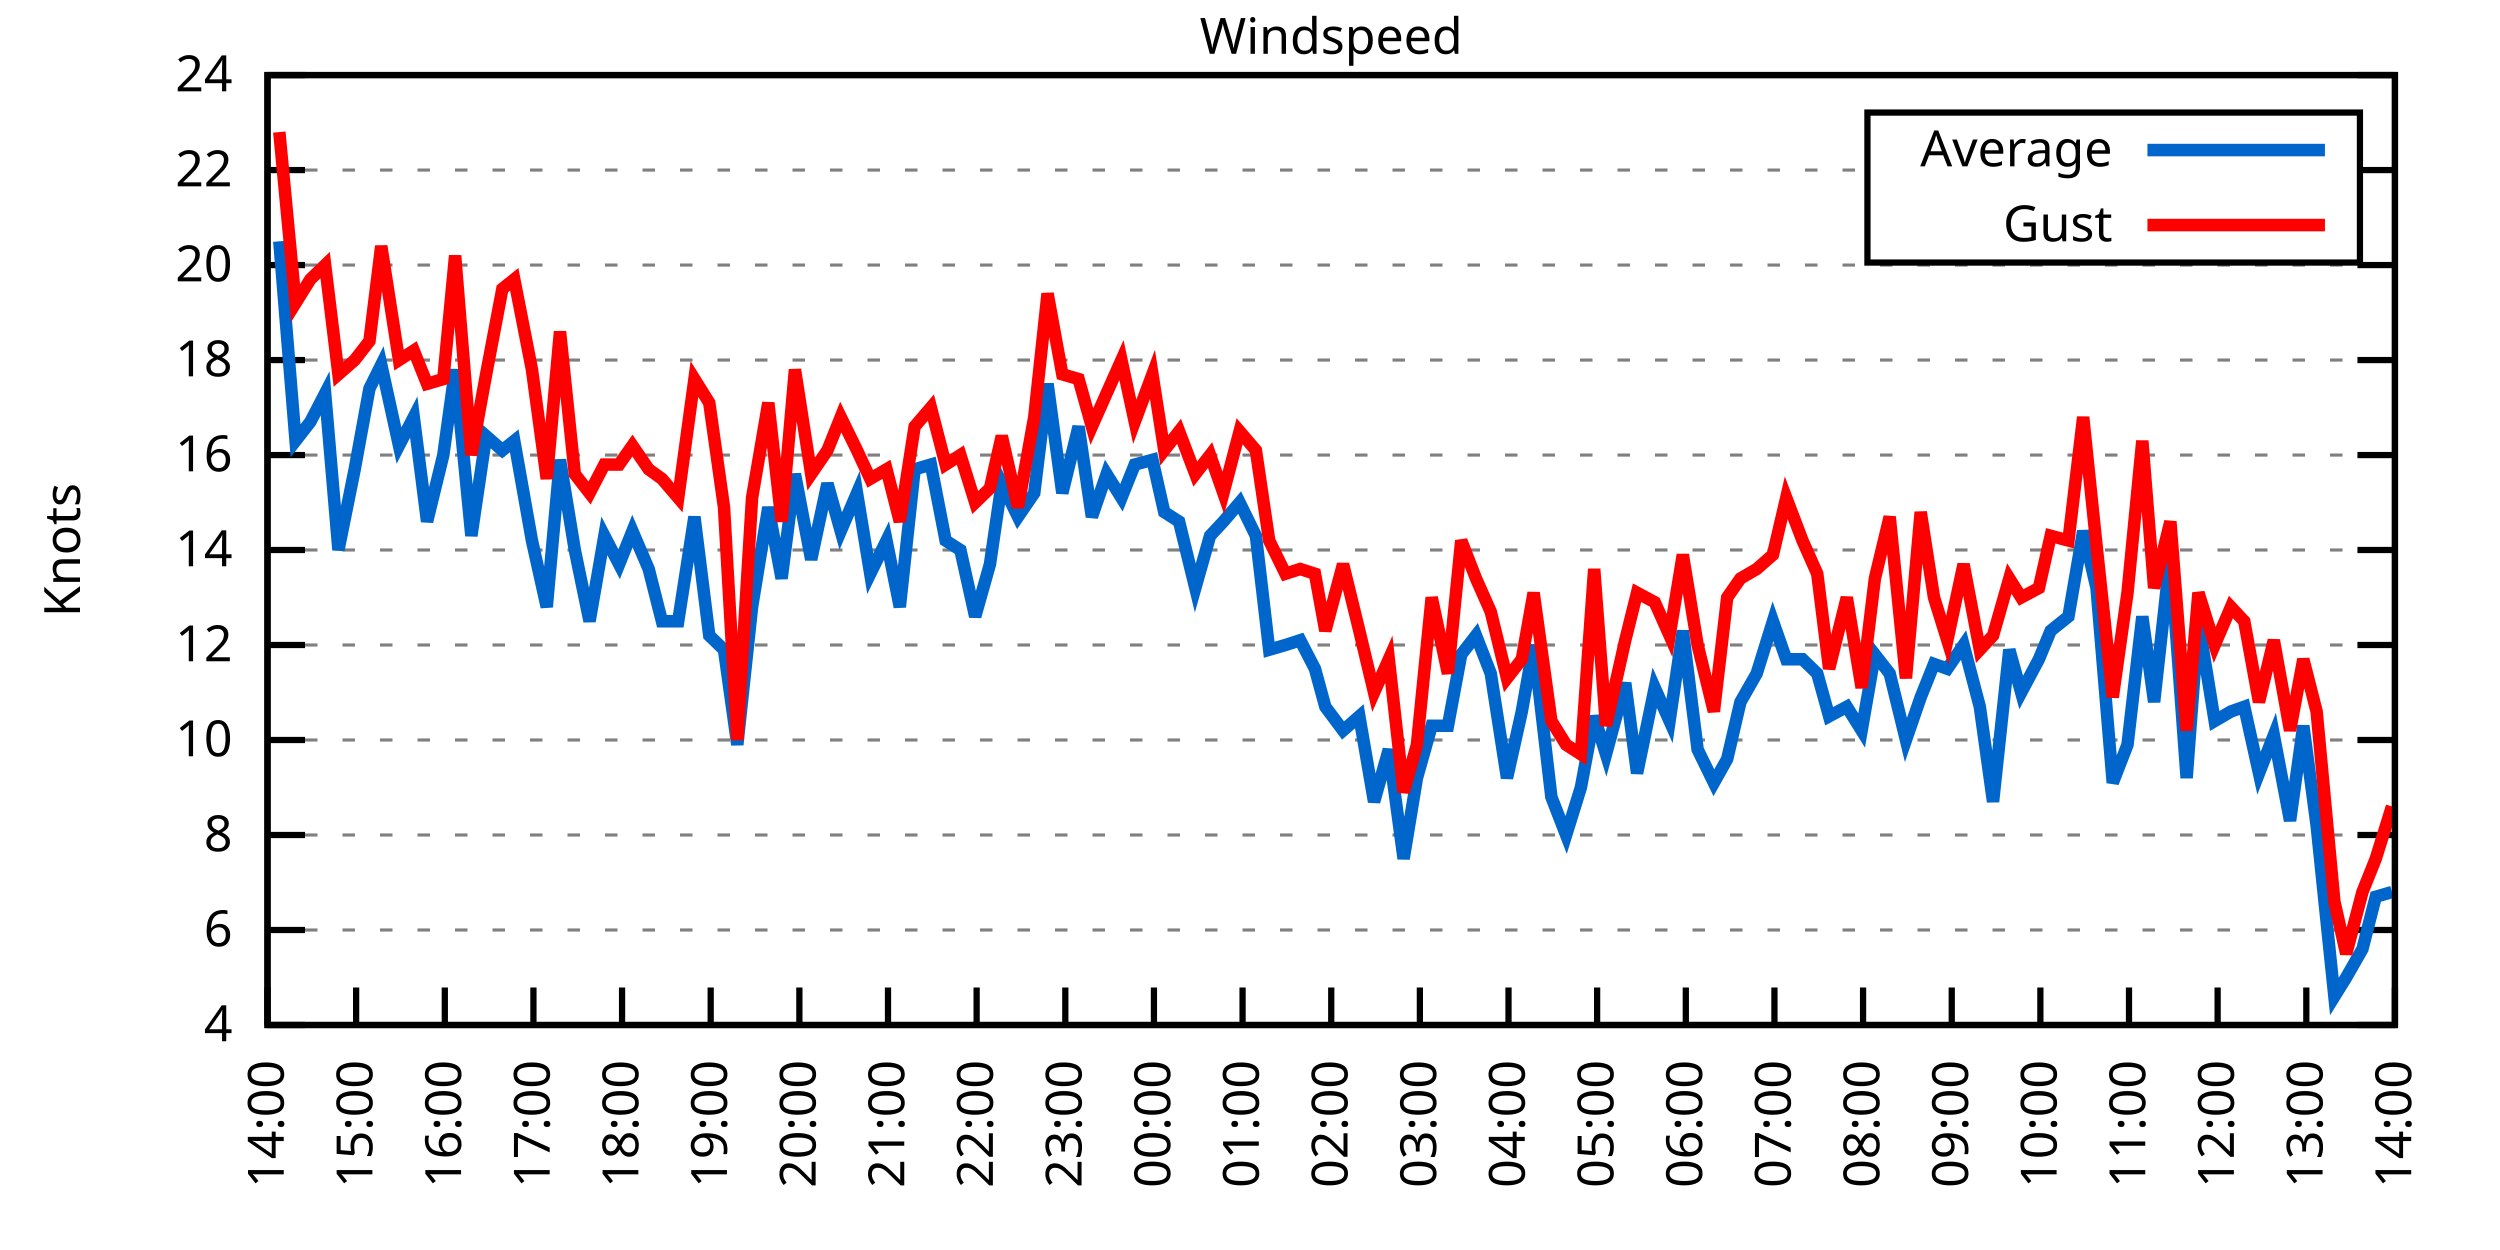
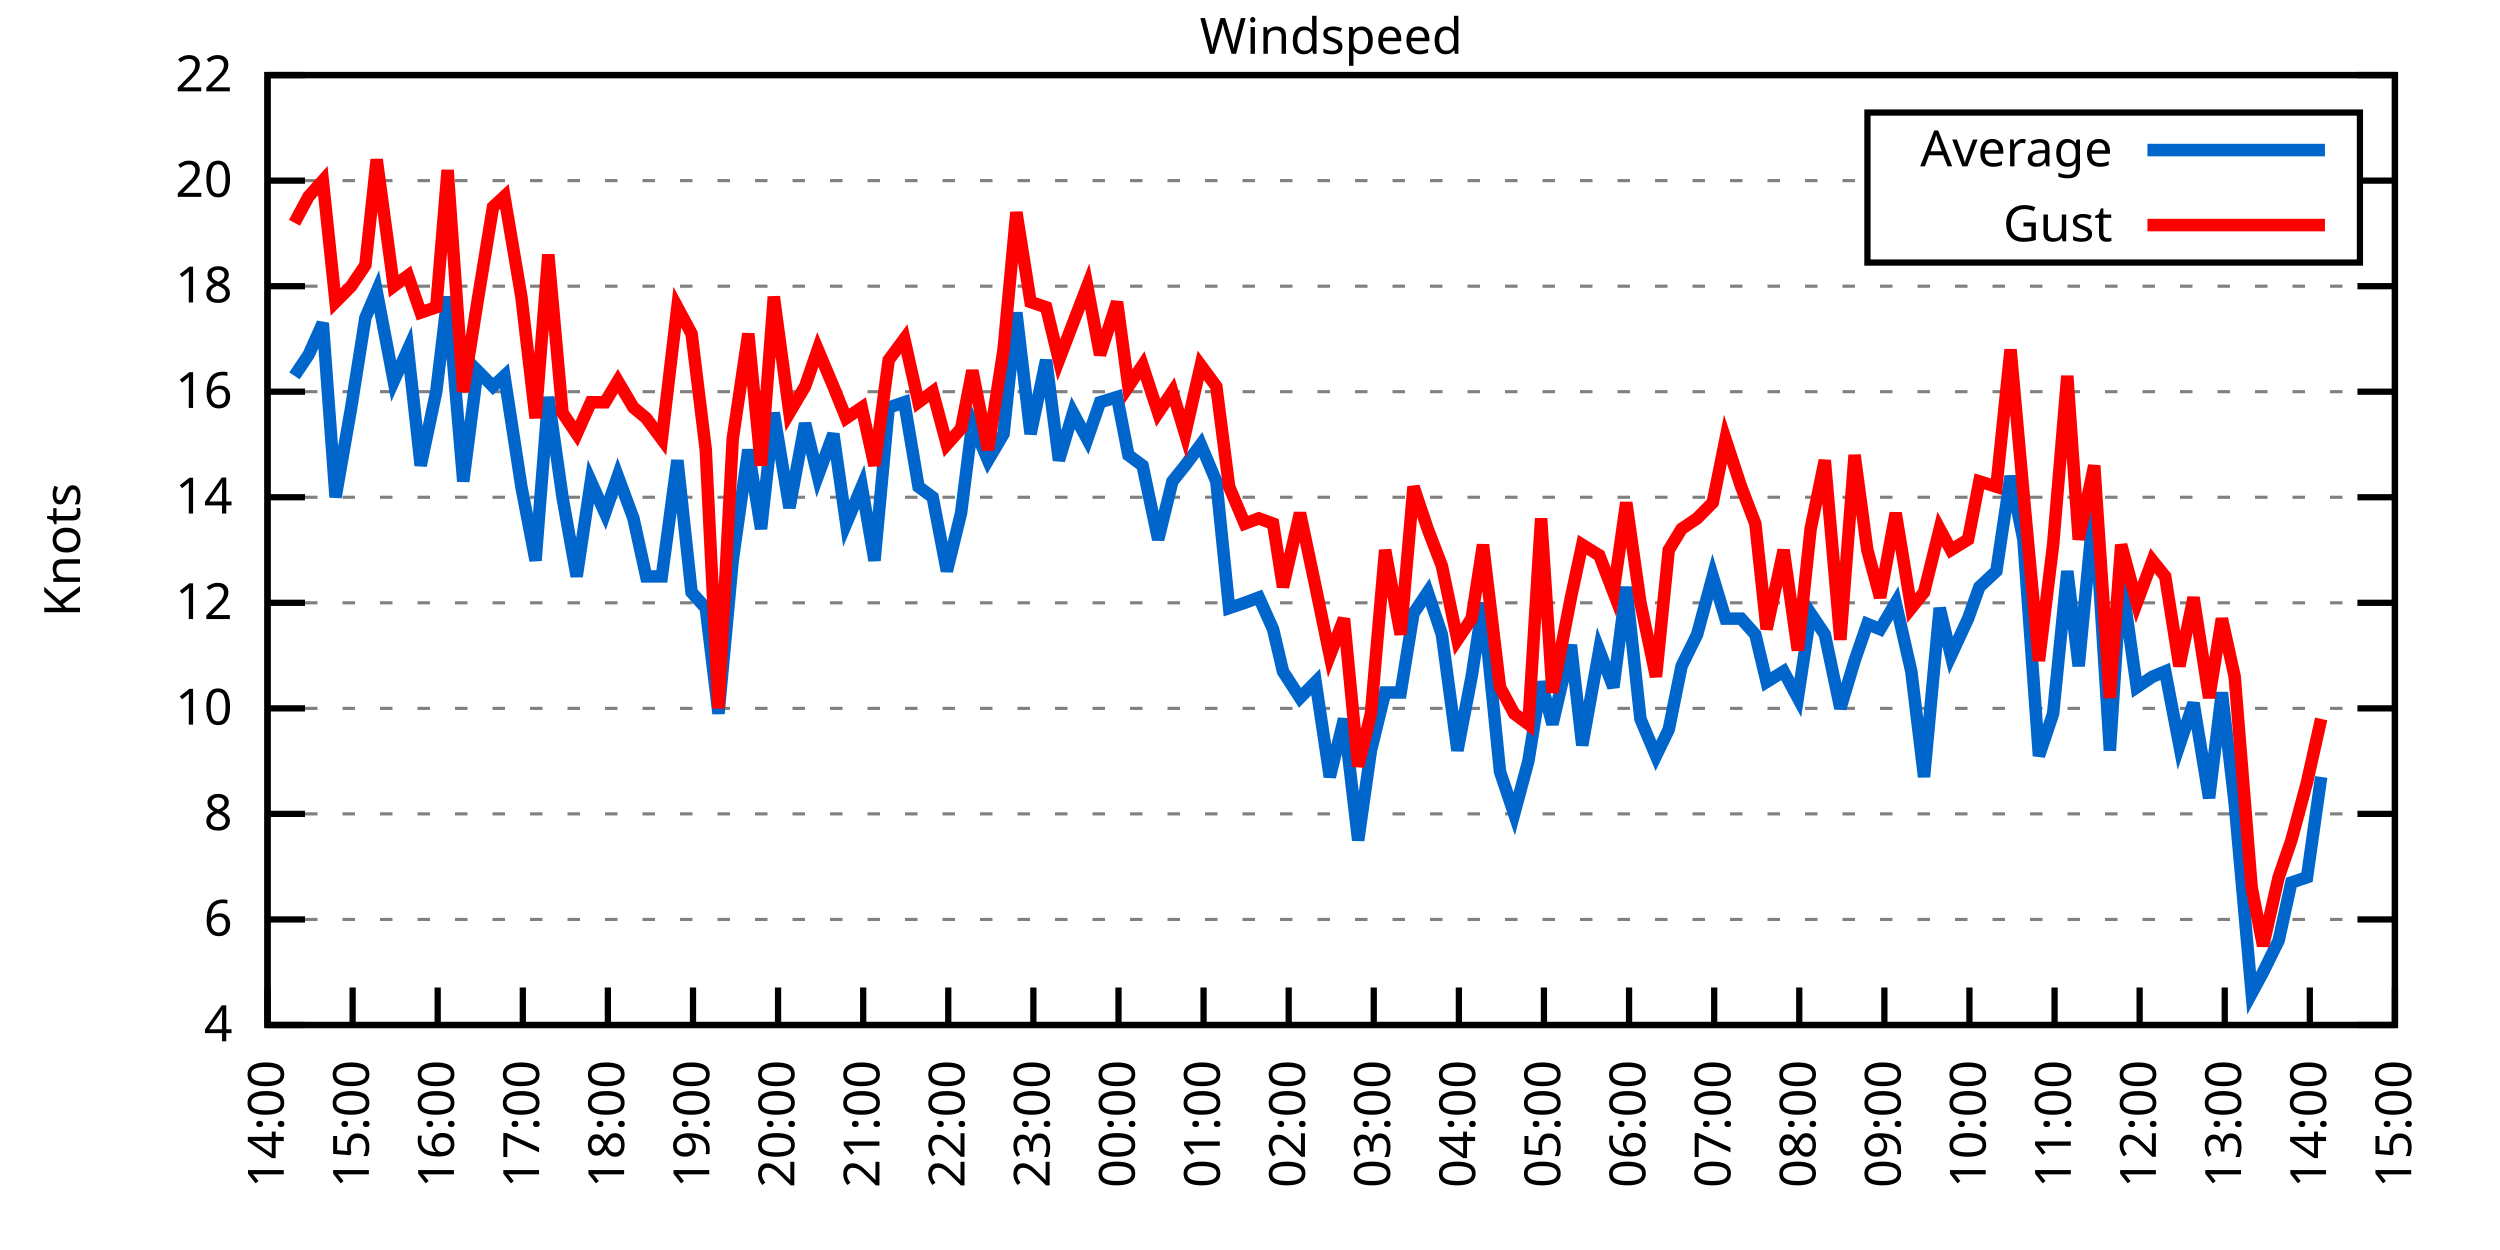
<svg xmlns="http://www.w3.org/2000/svg" xmlns:xlink="http://www.w3.org/1999/xlink" width="400" height="200" viewBox="0 0 400 200">
  <g id="gnuplot_canvas">
    <rect x="0" y="0" width="400" height="200" fill="none" />
    <defs>
      <circle id="gpDot" r="0.5" stroke-width="0.5" stroke="currentColor" />
      <path id="gpPt0" stroke-width="0.333" stroke="currentColor" d="M-1,0 h2 M0,-1 v2" />
      <path id="gpPt1" stroke-width="0.333" stroke="currentColor" d="M-1,-1 L1,1 M1,-1 L-1,1" />
      <path id="gpPt2" stroke-width="0.333" stroke="currentColor" d="M-1,0 L1,0 M0,-1 L0,1 M-1,-1 L1,1 M-1,1 L1,-1" />
      <rect id="gpPt3" stroke-width="0.333" stroke="currentColor" x="-1" y="-1" width="2" height="2" />
      <rect id="gpPt4" stroke-width="0.333" stroke="currentColor" fill="currentColor" x="-1" y="-1" width="2" height="2" />
      <circle id="gpPt5" stroke-width="0.333" stroke="currentColor" cx="0" cy="0" r="1" />
      <use xlink:href="#gpPt5" id="gpPt6" fill="currentColor" stroke="none" />
      <path id="gpPt7" stroke-width="0.333" stroke="currentColor" d="M0,-1.33 L-1.33,0.67 L1.33,0.67 z" />
      <use xlink:href="#gpPt7" id="gpPt8" fill="currentColor" stroke="none" />
      <use xlink:href="#gpPt7" id="gpPt9" stroke="currentColor" transform="rotate(180)" />
      <use xlink:href="#gpPt9" id="gpPt10" fill="currentColor" stroke="none" />
      <use xlink:href="#gpPt3" id="gpPt11" stroke="currentColor" transform="rotate(45)" />
      <use xlink:href="#gpPt11" id="gpPt12" fill="currentColor" stroke="none" />
      <path id="gpPt13" stroke-width="0.333" stroke="currentColor" d="M0,1.330 L1.265,0.411 L0.782,-1.067 L-0.782,-1.076 L-1.265,0.411 z" />
      <use xlink:href="#gpPt13" id="gpPt14" fill="currentColor" stroke="none" />
      <filter id="textbox" filterUnits="objectBoundingBox" x="0" y="0" height="1" width="1">
        <feFlood flood-color="white" flood-opacity="1" result="bgnd" />
        <feComposite in="SourceGraphic" in2="bgnd" operator="atop" />
      </filter>
      <filter id="greybox" filterUnits="objectBoundingBox" x="0" y="0" height="1" width="1">
        <feFlood flood-color="lightgrey" flood-opacity="1" result="grey" />
        <feComposite in="SourceGraphic" in2="grey" operator="atop" />
      </filter>
    </defs>
    <g fill="none" color="white" stroke="currentColor" stroke-width="1.00" stroke-linecap="butt" stroke-linejoin="miter">
</g>
    <g fill="none" color="black" stroke="currentColor" stroke-width="1.00" stroke-linecap="butt" stroke-linejoin="miter">
      <g stroke="none" shape-rendering="crispEdges">
        <polygon fill="rgb(255, 255, 255)" points="42.80,164.00 383.18,164.00 383.18,12.02 42.80,12.02 " />
      </g>
    </g>
    <g fill="none" color="black" stroke="currentColor" stroke-width="1.00" stroke-linecap="butt" stroke-linejoin="miter">
</g>
    <g fill="none" color="black" stroke="black" stroke-width="0.50" stroke-linecap="butt" stroke-linejoin="miter">
</g>
    <g fill="none" color="gray" stroke="currentColor" stroke-width="0.50" stroke-linecap="butt" stroke-linejoin="miter">
      <path stroke="gray" stroke-dasharray="2,4" class="gridline" d="M42.80,164.00 L383.19,164.00  " />
    </g>
    <g fill="none" color="gray" stroke="gray" stroke-width="1.00" stroke-linecap="butt" stroke-linejoin="miter">
</g>
    <g fill="none" color="black" stroke="currentColor" stroke-width="1.00" stroke-linecap="butt" stroke-linejoin="miter">
      <path stroke="black" d="M42.80,164.00 L48.80,164.00 M383.19,164.00 L377.19,164.00  " />
      <g transform="translate(37.20,166.60)" stroke="none" fill="black" font-family="Sans" font-size="8.00" text-anchor="end">
        <text>
          <tspan font-family="Sans"> 4</tspan>
        </text>
      </g>
    </g>
    <g fill="none" color="black" stroke="currentColor" stroke-width="1.00" stroke-linecap="butt" stroke-linejoin="miter">
</g>
    <g fill="none" color="black" stroke="black" stroke-width="0.50" stroke-linecap="butt" stroke-linejoin="miter">
</g>
    <g fill="none" color="gray" stroke="currentColor" stroke-width="0.50" stroke-linecap="butt" stroke-linejoin="miter">
-       <path stroke="gray" stroke-dasharray="2,4" class="gridline" d="M42.80,148.80 L383.19,148.80  " />
-     </g>
-     <g fill="none" color="gray" stroke="gray" stroke-width="1.00" stroke-linecap="butt" stroke-linejoin="miter">
- </g>
-     <g fill="none" color="black" stroke="currentColor" stroke-width="1.00" stroke-linecap="butt" stroke-linejoin="miter">
-       <path stroke="black" d="M42.80,148.80 L48.80,148.80 M383.19,148.80 L377.19,148.80  " />
-       <g transform="translate(37.20,151.40)" stroke="none" fill="black" font-family="Sans" font-size="8.00" text-anchor="end">
+       <path stroke="gray" stroke-dasharray="2,4" class="gridline" d="M42.80,147.11 L383.19,147.11  " />
+     </g>
+     <g fill="none" color="gray" stroke="gray" stroke-width="1.00" stroke-linecap="butt" stroke-linejoin="miter">
+ </g>
+     <g fill="none" color="black" stroke="currentColor" stroke-width="1.00" stroke-linecap="butt" stroke-linejoin="miter">
+       <path stroke="black" d="M42.80,147.11 L48.80,147.11 M383.19,147.11 L377.19,147.11  " />
+       <g transform="translate(37.20,149.71)" stroke="none" fill="black" font-family="Sans" font-size="8.00" text-anchor="end">
        <text>
          <tspan font-family="Sans"> 6</tspan>
        </text>
      </g>
    </g>
    <g fill="none" color="black" stroke="currentColor" stroke-width="1.00" stroke-linecap="butt" stroke-linejoin="miter">
</g>
    <g fill="none" color="black" stroke="black" stroke-width="0.50" stroke-linecap="butt" stroke-linejoin="miter">
</g>
    <g fill="none" color="gray" stroke="currentColor" stroke-width="0.50" stroke-linecap="butt" stroke-linejoin="miter">
-       <path stroke="gray" stroke-dasharray="2,4" class="gridline" d="M42.80,133.60 L383.19,133.60  " />
-     </g>
-     <g fill="none" color="gray" stroke="gray" stroke-width="1.00" stroke-linecap="butt" stroke-linejoin="miter">
- </g>
-     <g fill="none" color="black" stroke="currentColor" stroke-width="1.00" stroke-linecap="butt" stroke-linejoin="miter">
-       <path stroke="black" d="M42.80,133.60 L48.80,133.60 M383.19,133.60 L377.19,133.60  " />
-       <g transform="translate(37.20,136.20)" stroke="none" fill="black" font-family="Sans" font-size="8.00" text-anchor="end">
+       <path stroke="gray" stroke-dasharray="2,4" class="gridline" d="M42.80,130.22 L383.19,130.22  " />
+     </g>
+     <g fill="none" color="gray" stroke="gray" stroke-width="1.00" stroke-linecap="butt" stroke-linejoin="miter">
+ </g>
+     <g fill="none" color="black" stroke="currentColor" stroke-width="1.00" stroke-linecap="butt" stroke-linejoin="miter">
+       <path stroke="black" d="M42.80,130.22 L48.80,130.22 M383.19,130.22 L377.19,130.22  " />
+       <g transform="translate(37.20,132.82)" stroke="none" fill="black" font-family="Sans" font-size="8.00" text-anchor="end">
        <text>
          <tspan font-family="Sans"> 8</tspan>
        </text>
      </g>
    </g>
    <g fill="none" color="black" stroke="currentColor" stroke-width="1.00" stroke-linecap="butt" stroke-linejoin="miter">
</g>
    <g fill="none" color="black" stroke="black" stroke-width="0.50" stroke-linecap="butt" stroke-linejoin="miter">
</g>
    <g fill="none" color="gray" stroke="currentColor" stroke-width="0.50" stroke-linecap="butt" stroke-linejoin="miter">
-       <path stroke="gray" stroke-dasharray="2,4" class="gridline" d="M42.80,118.40 L383.19,118.40  " />
-     </g>
-     <g fill="none" color="gray" stroke="gray" stroke-width="1.00" stroke-linecap="butt" stroke-linejoin="miter">
- </g>
-     <g fill="none" color="black" stroke="currentColor" stroke-width="1.00" stroke-linecap="butt" stroke-linejoin="miter">
-       <path stroke="black" d="M42.80,118.40 L48.80,118.40 M383.19,118.40 L377.19,118.40  " />
-       <g transform="translate(37.20,121.00)" stroke="none" fill="black" font-family="Sans" font-size="8.00" text-anchor="end">
+       <path stroke="gray" stroke-dasharray="2,4" class="gridline" d="M42.80,113.34 L383.19,113.34  " />
+     </g>
+     <g fill="none" color="gray" stroke="gray" stroke-width="1.00" stroke-linecap="butt" stroke-linejoin="miter">
+ </g>
+     <g fill="none" color="black" stroke="currentColor" stroke-width="1.00" stroke-linecap="butt" stroke-linejoin="miter">
+       <path stroke="black" d="M42.80,113.34 L48.80,113.34 M383.19,113.34 L377.19,113.34  " />
+       <g transform="translate(37.20,115.94)" stroke="none" fill="black" font-family="Sans" font-size="8.00" text-anchor="end">
        <text>
          <tspan font-family="Sans"> 10</tspan>
        </text>
      </g>
    </g>
    <g fill="none" color="black" stroke="currentColor" stroke-width="1.00" stroke-linecap="butt" stroke-linejoin="miter">
</g>
    <g fill="none" color="black" stroke="black" stroke-width="0.50" stroke-linecap="butt" stroke-linejoin="miter">
</g>
    <g fill="none" color="gray" stroke="currentColor" stroke-width="0.50" stroke-linecap="butt" stroke-linejoin="miter">
-       <path stroke="gray" stroke-dasharray="2,4" class="gridline" d="M42.80,103.20 L383.19,103.20  " />
-     </g>
-     <g fill="none" color="gray" stroke="gray" stroke-width="1.00" stroke-linecap="butt" stroke-linejoin="miter">
- </g>
-     <g fill="none" color="black" stroke="currentColor" stroke-width="1.00" stroke-linecap="butt" stroke-linejoin="miter">
-       <path stroke="black" d="M42.80,103.20 L48.80,103.20 M383.19,103.20 L377.19,103.20  " />
-       <g transform="translate(37.20,105.80)" stroke="none" fill="black" font-family="Sans" font-size="8.00" text-anchor="end">
+       <path stroke="gray" stroke-dasharray="2,4" class="gridline" d="M42.80,96.45 L383.19,96.45  " />
+     </g>
+     <g fill="none" color="gray" stroke="gray" stroke-width="1.00" stroke-linecap="butt" stroke-linejoin="miter">
+ </g>
+     <g fill="none" color="black" stroke="currentColor" stroke-width="1.00" stroke-linecap="butt" stroke-linejoin="miter">
+       <path stroke="black" d="M42.80,96.45 L48.80,96.45 M383.19,96.45 L377.19,96.45  " />
+       <g transform="translate(37.20,99.05)" stroke="none" fill="black" font-family="Sans" font-size="8.00" text-anchor="end">
        <text>
          <tspan font-family="Sans"> 12</tspan>
        </text>
      </g>
    </g>
    <g fill="none" color="black" stroke="currentColor" stroke-width="1.00" stroke-linecap="butt" stroke-linejoin="miter">
</g>
    <g fill="none" color="black" stroke="black" stroke-width="0.50" stroke-linecap="butt" stroke-linejoin="miter">
</g>
    <g fill="none" color="gray" stroke="currentColor" stroke-width="0.50" stroke-linecap="butt" stroke-linejoin="miter">
-       <path stroke="gray" stroke-dasharray="2,4" class="gridline" d="M42.80,88.00 L383.19,88.00  " />
-     </g>
-     <g fill="none" color="gray" stroke="gray" stroke-width="1.00" stroke-linecap="butt" stroke-linejoin="miter">
- </g>
-     <g fill="none" color="black" stroke="currentColor" stroke-width="1.00" stroke-linecap="butt" stroke-linejoin="miter">
-       <path stroke="black" d="M42.80,88.00 L48.80,88.00 M383.19,88.00 L377.19,88.00  " />
-       <g transform="translate(37.20,90.60)" stroke="none" fill="black" font-family="Sans" font-size="8.00" text-anchor="end">
+       <path stroke="gray" stroke-dasharray="2,4" class="gridline" d="M42.80,79.56 L383.19,79.56  " />
+     </g>
+     <g fill="none" color="gray" stroke="gray" stroke-width="1.00" stroke-linecap="butt" stroke-linejoin="miter">
+ </g>
+     <g fill="none" color="black" stroke="currentColor" stroke-width="1.00" stroke-linecap="butt" stroke-linejoin="miter">
+       <path stroke="black" d="M42.80,79.56 L48.80,79.56 M383.19,79.56 L377.19,79.56  " />
+       <g transform="translate(37.20,82.16)" stroke="none" fill="black" font-family="Sans" font-size="8.00" text-anchor="end">
        <text>
          <tspan font-family="Sans"> 14</tspan>
        </text>
      </g>
    </g>
    <g fill="none" color="black" stroke="currentColor" stroke-width="1.00" stroke-linecap="butt" stroke-linejoin="miter">
</g>
    <g fill="none" color="black" stroke="black" stroke-width="0.50" stroke-linecap="butt" stroke-linejoin="miter">
</g>
    <g fill="none" color="gray" stroke="currentColor" stroke-width="0.50" stroke-linecap="butt" stroke-linejoin="miter">
-       <path stroke="gray" stroke-dasharray="2,4" class="gridline" d="M42.80,72.81 L383.19,72.81  " />
-     </g>
-     <g fill="none" color="gray" stroke="gray" stroke-width="1.00" stroke-linecap="butt" stroke-linejoin="miter">
- </g>
-     <g fill="none" color="black" stroke="currentColor" stroke-width="1.00" stroke-linecap="butt" stroke-linejoin="miter">
-       <path stroke="black" d="M42.80,72.81 L48.80,72.81 M383.19,72.81 L377.19,72.81  " />
-       <g transform="translate(37.20,75.41)" stroke="none" fill="black" font-family="Sans" font-size="8.00" text-anchor="end">
+       <path stroke="gray" stroke-dasharray="2,4" class="gridline" d="M42.80,62.67 L383.19,62.67  " />
+     </g>
+     <g fill="none" color="gray" stroke="gray" stroke-width="1.00" stroke-linecap="butt" stroke-linejoin="miter">
+ </g>
+     <g fill="none" color="black" stroke="currentColor" stroke-width="1.00" stroke-linecap="butt" stroke-linejoin="miter">
+       <path stroke="black" d="M42.80,62.67 L48.80,62.67 M383.19,62.67 L377.19,62.67  " />
+       <g transform="translate(37.20,65.27)" stroke="none" fill="black" font-family="Sans" font-size="8.00" text-anchor="end">
        <text>
          <tspan font-family="Sans"> 16</tspan>
        </text>
      </g>
    </g>
    <g fill="none" color="black" stroke="currentColor" stroke-width="1.00" stroke-linecap="butt" stroke-linejoin="miter">
</g>
    <g fill="none" color="black" stroke="black" stroke-width="0.50" stroke-linecap="butt" stroke-linejoin="miter">
</g>
    <g fill="none" color="gray" stroke="currentColor" stroke-width="0.50" stroke-linecap="butt" stroke-linejoin="miter">
-       <path stroke="gray" stroke-dasharray="2,4" class="gridline" d="M42.80,57.61 L383.19,57.61  " />
-     </g>
-     <g fill="none" color="gray" stroke="gray" stroke-width="1.00" stroke-linecap="butt" stroke-linejoin="miter">
- </g>
-     <g fill="none" color="black" stroke="currentColor" stroke-width="1.00" stroke-linecap="butt" stroke-linejoin="miter">
-       <path stroke="black" d="M42.80,57.61 L48.80,57.61 M383.19,57.61 L377.19,57.61  " />
-       <g transform="translate(37.20,60.21)" stroke="none" fill="black" font-family="Sans" font-size="8.00" text-anchor="end">
+       <path stroke="gray" stroke-dasharray="2,4" class="gridline" d="M42.80,45.79 L383.19,45.79  " />
+     </g>
+     <g fill="none" color="gray" stroke="gray" stroke-width="1.00" stroke-linecap="butt" stroke-linejoin="miter">
+ </g>
+     <g fill="none" color="black" stroke="currentColor" stroke-width="1.00" stroke-linecap="butt" stroke-linejoin="miter">
+       <path stroke="black" d="M42.80,45.79 L48.80,45.79 M383.19,45.79 L377.19,45.79  " />
+       <g transform="translate(37.20,48.39)" stroke="none" fill="black" font-family="Sans" font-size="8.00" text-anchor="end">
        <text>
          <tspan font-family="Sans"> 18</tspan>
        </text>
      </g>
    </g>
    <g fill="none" color="black" stroke="currentColor" stroke-width="1.00" stroke-linecap="butt" stroke-linejoin="miter">
</g>
    <g fill="none" color="black" stroke="black" stroke-width="0.50" stroke-linecap="butt" stroke-linejoin="miter">
</g>
    <g fill="none" color="gray" stroke="currentColor" stroke-width="0.50" stroke-linecap="butt" stroke-linejoin="miter">
-       <path stroke="gray" stroke-dasharray="2,4" class="gridline" d="M42.80,42.41 L383.19,42.41  " />
-     </g>
-     <g fill="none" color="gray" stroke="gray" stroke-width="1.00" stroke-linecap="butt" stroke-linejoin="miter">
- </g>
-     <g fill="none" color="black" stroke="currentColor" stroke-width="1.00" stroke-linecap="butt" stroke-linejoin="miter">
-       <path stroke="black" d="M42.80,42.41 L48.80,42.41 M383.19,42.41 L377.19,42.41  " />
-       <g transform="translate(37.20,45.01)" stroke="none" fill="black" font-family="Sans" font-size="8.00" text-anchor="end">
+       <path stroke="gray" stroke-dasharray="2,4" class="gridline" d="M42.80,28.90 L298.79,28.90 M377.59,28.90 L383.19,28.90  " />
+     </g>
+     <g fill="none" color="gray" stroke="gray" stroke-width="1.00" stroke-linecap="butt" stroke-linejoin="miter">
+ </g>
+     <g fill="none" color="black" stroke="currentColor" stroke-width="1.00" stroke-linecap="butt" stroke-linejoin="miter">
+       <path stroke="black" d="M42.80,28.90 L48.80,28.90 M383.19,28.90 L377.19,28.90  " />
+       <g transform="translate(37.20,31.50)" stroke="none" fill="black" font-family="Sans" font-size="8.00" text-anchor="end">
        <text>
          <tspan font-family="Sans"> 20</tspan>
-         </text>
-       </g>
-     </g>
-     <g fill="none" color="black" stroke="currentColor" stroke-width="1.00" stroke-linecap="butt" stroke-linejoin="miter">
- </g>
-     <g fill="none" color="black" stroke="black" stroke-width="0.50" stroke-linecap="butt" stroke-linejoin="miter">
- </g>
-     <g fill="none" color="gray" stroke="currentColor" stroke-width="0.50" stroke-linecap="butt" stroke-linejoin="miter">
-       <path stroke="gray" stroke-dasharray="2,4" class="gridline" d="M42.80,27.21 L298.79,27.21 M377.59,27.21 L383.19,27.21  " />
-     </g>
-     <g fill="none" color="gray" stroke="gray" stroke-width="1.00" stroke-linecap="butt" stroke-linejoin="miter">
- </g>
-     <g fill="none" color="black" stroke="currentColor" stroke-width="1.00" stroke-linecap="butt" stroke-linejoin="miter">
-       <path stroke="black" d="M42.80,27.21 L48.80,27.21 M383.19,27.21 L377.19,27.21  " />
-       <g transform="translate(37.20,29.81)" stroke="none" fill="black" font-family="Sans" font-size="8.00" text-anchor="end">
-         <text>
-           <tspan font-family="Sans"> 22</tspan>
        </text>
      </g>
    </g>
    <g fill="none" color="black" stroke="currentColor" stroke-width="1.00" stroke-linecap="butt" stroke-linejoin="miter">
</g>
    <g fill="none" color="black" stroke="black" stroke-width="0.50" stroke-linecap="butt" stroke-linejoin="miter">
</g>
    <g fill="none" color="gray" stroke="currentColor" stroke-width="0.50" stroke-linecap="butt" stroke-linejoin="miter">
      <path stroke="gray" stroke-dasharray="2,4" class="gridline" d="M42.80,12.01 L383.19,12.01  " />
    </g>
    <g fill="none" color="gray" stroke="gray" stroke-width="1.00" stroke-linecap="butt" stroke-linejoin="miter">
</g>
    <g fill="none" color="black" stroke="currentColor" stroke-width="1.00" stroke-linecap="butt" stroke-linejoin="miter">
      <path stroke="black" d="M42.80,12.01 L48.80,12.01 M383.19,12.01 L377.19,12.01  " />
      <g transform="translate(37.20,14.61)" stroke="none" fill="black" font-family="Sans" font-size="8.00" text-anchor="end">
        <text>
-           <tspan font-family="Sans"> 24</tspan>
+           <tspan font-family="Sans"> 22</tspan>
        </text>
      </g>
    </g>
    <g fill="none" color="black" stroke="currentColor" stroke-width="1.00" stroke-linecap="butt" stroke-linejoin="miter">
      <path stroke="black" d="M42.80,164.00 L42.80,158.00  " />
      <g transform="translate(45.40,169.60) rotate(270.00)" stroke="none" fill="black" font-family="Sans" font-size="8.00" text-anchor="end">
        <text>
          <tspan font-family="Sans">14:00</tspan>
        </text>
      </g>
    </g>
    <g fill="none" color="black" stroke="currentColor" stroke-width="1.00" stroke-linecap="butt" stroke-linejoin="miter">
-       <path stroke="black" d="M56.98,164.00 L56.98,158.00  " />
-       <g transform="translate(59.58,169.60) rotate(270.00)" stroke="none" fill="black" font-family="Sans" font-size="8.00" text-anchor="end">
+       <path stroke="black" d="M56.42,164.00 L56.42,158.00  " />
+       <g transform="translate(59.02,169.60) rotate(270.00)" stroke="none" fill="black" font-family="Sans" font-size="8.00" text-anchor="end">
        <text>
          <tspan font-family="Sans">15:00</tspan>
        </text>
      </g>
    </g>
    <g fill="none" color="black" stroke="currentColor" stroke-width="1.00" stroke-linecap="butt" stroke-linejoin="miter">
-       <path stroke="black" d="M71.17,164.00 L71.17,158.00  " />
-       <g transform="translate(73.77,169.60) rotate(270.00)" stroke="none" fill="black" font-family="Sans" font-size="8.00" text-anchor="end">
+       <path stroke="black" d="M70.03,164.00 L70.03,158.00  " />
+       <g transform="translate(72.63,169.60) rotate(270.00)" stroke="none" fill="black" font-family="Sans" font-size="8.00" text-anchor="end">
        <text>
          <tspan font-family="Sans">16:00</tspan>
        </text>
      </g>
    </g>
    <g fill="none" color="black" stroke="currentColor" stroke-width="1.00" stroke-linecap="butt" stroke-linejoin="miter">
-       <path stroke="black" d="M85.35,164.00 L85.35,158.00  " />
-       <g transform="translate(87.95,169.60) rotate(270.00)" stroke="none" fill="black" font-family="Sans" font-size="8.00" text-anchor="end">
+       <path stroke="black" d="M83.65,164.00 L83.65,158.00  " />
+       <g transform="translate(86.25,169.60) rotate(270.00)" stroke="none" fill="black" font-family="Sans" font-size="8.00" text-anchor="end">
        <text>
          <tspan font-family="Sans">17:00</tspan>
        </text>
      </g>
    </g>
    <g fill="none" color="black" stroke="currentColor" stroke-width="1.00" stroke-linecap="butt" stroke-linejoin="miter">
-       <path stroke="black" d="M99.53,164.00 L99.53,158.00  " />
-       <g transform="translate(102.13,169.60) rotate(270.00)" stroke="none" fill="black" font-family="Sans" font-size="8.00" text-anchor="end">
+       <path stroke="black" d="M97.26,164.00 L97.26,158.00  " />
+       <g transform="translate(99.86,169.60) rotate(270.00)" stroke="none" fill="black" font-family="Sans" font-size="8.00" text-anchor="end">
        <text>
          <tspan font-family="Sans">18:00</tspan>
        </text>
      </g>
    </g>
    <g fill="none" color="black" stroke="currentColor" stroke-width="1.00" stroke-linecap="butt" stroke-linejoin="miter">
-       <path stroke="black" d="M113.71,164.00 L113.71,158.00  " />
-       <g transform="translate(116.31,169.60) rotate(270.00)" stroke="none" fill="black" font-family="Sans" font-size="8.00" text-anchor="end">
+       <path stroke="black" d="M110.88,164.00 L110.88,158.00  " />
+       <g transform="translate(113.48,169.60) rotate(270.00)" stroke="none" fill="black" font-family="Sans" font-size="8.00" text-anchor="end">
        <text>
          <tspan font-family="Sans">19:00</tspan>
        </text>
      </g>
    </g>
    <g fill="none" color="black" stroke="currentColor" stroke-width="1.00" stroke-linecap="butt" stroke-linejoin="miter">
-       <path stroke="black" d="M127.90,164.00 L127.90,158.00  " />
-       <g transform="translate(130.50,169.60) rotate(270.00)" stroke="none" fill="black" font-family="Sans" font-size="8.00" text-anchor="end">
+       <path stroke="black" d="M124.49,164.00 L124.49,158.00  " />
+       <g transform="translate(127.09,169.60) rotate(270.00)" stroke="none" fill="black" font-family="Sans" font-size="8.00" text-anchor="end">
        <text>
          <tspan font-family="Sans">20:00</tspan>
        </text>
      </g>
    </g>
    <g fill="none" color="black" stroke="currentColor" stroke-width="1.00" stroke-linecap="butt" stroke-linejoin="miter">
-       <path stroke="black" d="M142.08,164.00 L142.08,158.00  " />
-       <g transform="translate(144.68,169.60) rotate(270.00)" stroke="none" fill="black" font-family="Sans" font-size="8.00" text-anchor="end">
+       <path stroke="black" d="M138.11,164.00 L138.11,158.00  " />
+       <g transform="translate(140.71,169.60) rotate(270.00)" stroke="none" fill="black" font-family="Sans" font-size="8.00" text-anchor="end">
        <text>
          <tspan font-family="Sans">21:00</tspan>
        </text>
      </g>
    </g>
    <g fill="none" color="black" stroke="currentColor" stroke-width="1.00" stroke-linecap="butt" stroke-linejoin="miter">
-       <path stroke="black" d="M156.26,164.00 L156.26,158.00  " />
-       <g transform="translate(158.86,169.60) rotate(270.00)" stroke="none" fill="black" font-family="Sans" font-size="8.00" text-anchor="end">
+       <path stroke="black" d="M151.72,164.00 L151.72,158.00  " />
+       <g transform="translate(154.32,169.60) rotate(270.00)" stroke="none" fill="black" font-family="Sans" font-size="8.00" text-anchor="end">
        <text>
          <tspan font-family="Sans">22:00</tspan>
        </text>
      </g>
    </g>
    <g fill="none" color="black" stroke="currentColor" stroke-width="1.00" stroke-linecap="butt" stroke-linejoin="miter">
-       <path stroke="black" d="M170.45,164.00 L170.45,158.00  " />
-       <g transform="translate(173.05,169.60) rotate(270.00)" stroke="none" fill="black" font-family="Sans" font-size="8.00" text-anchor="end">
+       <path stroke="black" d="M165.34,164.00 L165.34,158.00  " />
+       <g transform="translate(167.94,169.60) rotate(270.00)" stroke="none" fill="black" font-family="Sans" font-size="8.00" text-anchor="end">
        <text>
          <tspan font-family="Sans">23:00</tspan>
        </text>
      </g>
    </g>
    <g fill="none" color="black" stroke="currentColor" stroke-width="1.00" stroke-linecap="butt" stroke-linejoin="miter">
-       <path stroke="black" d="M184.63,164.00 L184.63,158.00  " />
-       <g transform="translate(187.23,169.60) rotate(270.00)" stroke="none" fill="black" font-family="Sans" font-size="8.00" text-anchor="end">
+       <path stroke="black" d="M178.96,164.00 L178.96,158.00  " />
+       <g transform="translate(181.56,169.60) rotate(270.00)" stroke="none" fill="black" font-family="Sans" font-size="8.00" text-anchor="end">
        <text>
          <tspan font-family="Sans">00:00</tspan>
        </text>
      </g>
    </g>
    <g fill="none" color="black" stroke="currentColor" stroke-width="1.00" stroke-linecap="butt" stroke-linejoin="miter">
-       <path stroke="black" d="M198.81,164.00 L198.81,158.00  " />
-       <g transform="translate(201.41,169.60) rotate(270.00)" stroke="none" fill="black" font-family="Sans" font-size="8.00" text-anchor="end">
+       <path stroke="black" d="M192.57,164.00 L192.57,158.00  " />
+       <g transform="translate(195.17,169.60) rotate(270.00)" stroke="none" fill="black" font-family="Sans" font-size="8.00" text-anchor="end">
        <text>
          <tspan font-family="Sans">01:00</tspan>
        </text>
      </g>
    </g>
    <g fill="none" color="black" stroke="currentColor" stroke-width="1.00" stroke-linecap="butt" stroke-linejoin="miter">
-       <path stroke="black" d="M213.00,164.00 L213.00,158.00  " />
-       <g transform="translate(215.60,169.60) rotate(270.00)" stroke="none" fill="black" font-family="Sans" font-size="8.00" text-anchor="end">
+       <path stroke="black" d="M206.19,164.00 L206.19,158.00  " />
+       <g transform="translate(208.79,169.60) rotate(270.00)" stroke="none" fill="black" font-family="Sans" font-size="8.00" text-anchor="end">
        <text>
          <tspan font-family="Sans">02:00</tspan>
        </text>
      </g>
    </g>
    <g fill="none" color="black" stroke="currentColor" stroke-width="1.00" stroke-linecap="butt" stroke-linejoin="miter">
-       <path stroke="black" d="M227.18,164.00 L227.18,158.00  " />
-       <g transform="translate(229.78,169.60) rotate(270.00)" stroke="none" fill="black" font-family="Sans" font-size="8.00" text-anchor="end">
+       <path stroke="black" d="M219.80,164.00 L219.80,158.00  " />
+       <g transform="translate(222.40,169.60) rotate(270.00)" stroke="none" fill="black" font-family="Sans" font-size="8.00" text-anchor="end">
        <text>
          <tspan font-family="Sans">03:00</tspan>
        </text>
      </g>
    </g>
    <g fill="none" color="black" stroke="currentColor" stroke-width="1.00" stroke-linecap="butt" stroke-linejoin="miter">
-       <path stroke="black" d="M241.36,164.00 L241.36,158.00  " />
-       <g transform="translate(243.96,169.60) rotate(270.00)" stroke="none" fill="black" font-family="Sans" font-size="8.00" text-anchor="end">
+       <path stroke="black" d="M233.42,164.00 L233.42,158.00  " />
+       <g transform="translate(236.02,169.60) rotate(270.00)" stroke="none" fill="black" font-family="Sans" font-size="8.00" text-anchor="end">
        <text>
          <tspan font-family="Sans">04:00</tspan>
        </text>
      </g>
    </g>
    <g fill="none" color="black" stroke="currentColor" stroke-width="1.00" stroke-linecap="butt" stroke-linejoin="miter">
-       <path stroke="black" d="M255.54,164.00 L255.54,158.00  " />
-       <g transform="translate(258.14,169.60) rotate(270.00)" stroke="none" fill="black" font-family="Sans" font-size="8.00" text-anchor="end">
+       <path stroke="black" d="M247.03,164.00 L247.03,158.00  " />
+       <g transform="translate(249.63,169.60) rotate(270.00)" stroke="none" fill="black" font-family="Sans" font-size="8.00" text-anchor="end">
        <text>
          <tspan font-family="Sans">05:00</tspan>
        </text>
      </g>
    </g>
    <g fill="none" color="black" stroke="currentColor" stroke-width="1.00" stroke-linecap="butt" stroke-linejoin="miter">
-       <path stroke="black" d="M269.73,164.00 L269.73,158.00  " />
-       <g transform="translate(272.33,169.60) rotate(270.00)" stroke="none" fill="black" font-family="Sans" font-size="8.00" text-anchor="end">
+       <path stroke="black" d="M260.65,164.00 L260.65,158.00  " />
+       <g transform="translate(263.25,169.60) rotate(270.00)" stroke="none" fill="black" font-family="Sans" font-size="8.00" text-anchor="end">
        <text>
          <tspan font-family="Sans">06:00</tspan>
        </text>
      </g>
    </g>
    <g fill="none" color="black" stroke="currentColor" stroke-width="1.00" stroke-linecap="butt" stroke-linejoin="miter">
-       <path stroke="black" d="M283.91,164.00 L283.91,158.00  " />
-       <g transform="translate(286.51,169.60) rotate(270.00)" stroke="none" fill="black" font-family="Sans" font-size="8.00" text-anchor="end">
+       <path stroke="black" d="M274.27,164.00 L274.27,158.00  " />
+       <g transform="translate(276.87,169.60) rotate(270.00)" stroke="none" fill="black" font-family="Sans" font-size="8.00" text-anchor="end">
        <text>
          <tspan font-family="Sans">07:00</tspan>
        </text>
      </g>
    </g>
    <g fill="none" color="black" stroke="currentColor" stroke-width="1.00" stroke-linecap="butt" stroke-linejoin="miter">
-       <path stroke="black" d="M298.09,164.00 L298.09,158.00  " />
-       <g transform="translate(300.69,169.60) rotate(270.00)" stroke="none" fill="black" font-family="Sans" font-size="8.00" text-anchor="end">
+       <path stroke="black" d="M287.88,164.00 L287.88,158.00  " />
+       <g transform="translate(290.48,169.60) rotate(270.00)" stroke="none" fill="black" font-family="Sans" font-size="8.00" text-anchor="end">
        <text>
          <tspan font-family="Sans">08:00</tspan>
        </text>
      </g>
    </g>
    <g fill="none" color="black" stroke="currentColor" stroke-width="1.00" stroke-linecap="butt" stroke-linejoin="miter">
-       <path stroke="black" d="M312.28,164.00 L312.28,158.00  " />
-       <g transform="translate(314.88,169.60) rotate(270.00)" stroke="none" fill="black" font-family="Sans" font-size="8.00" text-anchor="end">
+       <path stroke="black" d="M301.50,164.00 L301.50,158.00  " />
+       <g transform="translate(304.10,169.60) rotate(270.00)" stroke="none" fill="black" font-family="Sans" font-size="8.00" text-anchor="end">
        <text>
          <tspan font-family="Sans">09:00</tspan>
        </text>
      </g>
    </g>
    <g fill="none" color="black" stroke="currentColor" stroke-width="1.00" stroke-linecap="butt" stroke-linejoin="miter">
-       <path stroke="black" d="M326.46,164.00 L326.46,158.00  " />
-       <g transform="translate(329.06,169.60) rotate(270.00)" stroke="none" fill="black" font-family="Sans" font-size="8.00" text-anchor="end">
+       <path stroke="black" d="M315.11,164.00 L315.11,158.00  " />
+       <g transform="translate(317.71,169.60) rotate(270.00)" stroke="none" fill="black" font-family="Sans" font-size="8.00" text-anchor="end">
        <text>
          <tspan font-family="Sans">10:00</tspan>
        </text>
      </g>
    </g>
    <g fill="none" color="black" stroke="currentColor" stroke-width="1.00" stroke-linecap="butt" stroke-linejoin="miter">
-       <path stroke="black" d="M340.64,164.00 L340.64,158.00  " />
-       <g transform="translate(343.24,169.60) rotate(270.00)" stroke="none" fill="black" font-family="Sans" font-size="8.00" text-anchor="end">
+       <path stroke="black" d="M328.73,164.00 L328.73,158.00  " />
+       <g transform="translate(331.33,169.60) rotate(270.00)" stroke="none" fill="black" font-family="Sans" font-size="8.00" text-anchor="end">
        <text>
          <tspan font-family="Sans">11:00</tspan>
        </text>
      </g>
    </g>
    <g fill="none" color="black" stroke="currentColor" stroke-width="1.00" stroke-linecap="butt" stroke-linejoin="miter">
-       <path stroke="black" d="M354.82,164.00 L354.82,158.00  " />
-       <g transform="translate(357.42,169.60) rotate(270.00)" stroke="none" fill="black" font-family="Sans" font-size="8.00" text-anchor="end">
+       <path stroke="black" d="M342.34,164.00 L342.34,158.00  " />
+       <g transform="translate(344.94,169.60) rotate(270.00)" stroke="none" fill="black" font-family="Sans" font-size="8.00" text-anchor="end">
        <text>
          <tspan font-family="Sans">12:00</tspan>
        </text>
      </g>
    </g>
    <g fill="none" color="black" stroke="currentColor" stroke-width="1.00" stroke-linecap="butt" stroke-linejoin="miter">
-       <path stroke="black" d="M369.01,164.00 L369.01,158.00  " />
-       <g transform="translate(371.61,169.60) rotate(270.00)" stroke="none" fill="black" font-family="Sans" font-size="8.00" text-anchor="end">
+       <path stroke="black" d="M355.96,164.00 L355.96,158.00  " />
+       <g transform="translate(358.56,169.60) rotate(270.00)" stroke="none" fill="black" font-family="Sans" font-size="8.00" text-anchor="end">
        <text>
          <tspan font-family="Sans">13:00</tspan>
+         </text>
+       </g>
+     </g>
+     <g fill="none" color="black" stroke="currentColor" stroke-width="1.00" stroke-linecap="butt" stroke-linejoin="miter">
+       <path stroke="black" d="M369.57,164.00 L369.57,158.00  " />
+       <g transform="translate(372.17,169.60) rotate(270.00)" stroke="none" fill="black" font-family="Sans" font-size="8.00" text-anchor="end">
+         <text>
+           <tspan font-family="Sans">14:00</tspan>
        </text>
      </g>
    </g>
    <g fill="none" color="black" stroke="currentColor" stroke-width="1.00" stroke-linecap="butt" stroke-linejoin="miter">
      <path stroke="black" d="M383.19,164.00 L383.19,158.00  " />
      <g transform="translate(385.79,169.60) rotate(270.00)" stroke="none" fill="black" font-family="Sans" font-size="8.00" text-anchor="end">
        <text>
-           <tspan font-family="Sans">14:00</tspan>
+           <tspan font-family="Sans">15:00</tspan>
        </text>
      </g>
    </g>
    <g fill="none" color="black" stroke="currentColor" stroke-width="1.00" stroke-linecap="butt" stroke-linejoin="miter">
</g>
    <g fill="none" color="black" stroke="currentColor" stroke-width="1.00" stroke-linecap="butt" stroke-linejoin="miter">
      <path stroke="black" d="M42.80,12.01 L42.80,164.00 L383.19,164.00 L383.19,12.01 L42.80,12.01 Z  " />
    </g>
    <g fill="none" color="black" stroke="currentColor" stroke-width="1.00" stroke-linecap="butt" stroke-linejoin="miter">
</g>
    <g fill="none" color="black" stroke="currentColor" stroke-width="1.00" stroke-linecap="butt" stroke-linejoin="miter">
      <path stroke="black" d="M298.79,42.01 L298.79,18.01 L377.59,18.01 L377.59,42.01 L298.79,42.01 Z  " />
    </g>
    <g id="Windspeed_plot_1">
      <g fill="none" color="white" stroke="black" stroke-width="2.00" stroke-linecap="butt" stroke-linejoin="miter">
</g>
      <g fill="none" color="black" stroke="currentColor" stroke-width="2.00" stroke-linecap="butt" stroke-linejoin="miter">
        <g transform="translate(337.99,26.61)" stroke="none" fill="black" font-family="Sans" font-size="8.00" text-anchor="end">
          <text>
            <tspan font-family="Sans">Average</tspan>
          </text>
        </g>
      </g>
      <g fill="none" color="black" stroke="currentColor" stroke-width="2.00" stroke-linecap="butt" stroke-linejoin="miter">
-         <path stroke="rgb(  0, 102, 204)" d="M343.59,24.01 L371.99,24.01 M44.69,38.61 L47.29,70.53 L49.66,67.49 L52.02,62.93 L54.15,88.00 L56.75,75.09   L59.11,62.17 L61.00,58.37 L63.84,71.29 L66.20,66.73 L68.33,83.45 L70.93,72.81 L72.82,59.13 L75.42,85.73   L77.78,69.77 L80.38,72.05 L82.28,70.53 L85.11,86.49 L87.48,97.12 L89.60,73.57 L91.97,88.00 L94.33,99.40   L96.70,85.73 L99.06,90.28 L101.19,84.97 L103.79,91.04 L105.91,99.40 L108.51,99.40 L111.11,82.69 L113.48,101.68   L115.84,103.96 L117.97,119.16 L120.33,97.12 L122.93,81.17 L125.06,92.56 L127.19,75.85 L129.79,89.52 L132.39,77.37   L134.52,84.97 L137.12,78.89 L139.24,91.80 L141.84,86.49 L143.97,97.12 L146.34,75.09 L148.94,74.33 L151.30,86.49   L153.66,88.00 L156.03,98.64 L158.39,90.28 L160.28,77.37 L162.88,82.69 L165.48,78.89 L167.61,61.41 L169.97,78.89   L172.57,68.25 L174.70,82.69 L177.06,75.85 L179.43,79.65 L181.56,74.33 L184.39,73.57 L186.28,81.93 L188.65,83.45   L191.25,94.08 L193.61,85.73 L195.74,83.45 L198.34,80.41 L200.94,85.73 L203.07,103.96 L205.67,103.20 L208.03,102.44   L210.39,107.00 L212.05,113.08 L214.89,116.88 L217.49,114.60 L219.85,128.28 L222.21,119.92 L224.58,137.40 L226.71,124.48   L229.07,116.12 L231.67,116.12 L233.80,104.72 L236.16,101.68 L238.52,107.76 L241.12,124.48 L243.49,113.84 L245.38,103.20   L248.22,127.52 L250.58,133.60 L252.94,126.00 L255.07,114.60 L256.96,120.68 L260.04,109.28 L261.93,123.72 L264.76,110.04   L267.13,115.36 L269.25,100.92 L271.62,119.92 L274.22,125.24 L276.35,121.44 L278.47,112.32 L281.07,107.76 L283.67,99.40   L285.80,105.48 L288.40,105.48 L290.76,107.76 L292.66,114.60 L295.49,113.08 L297.86,116.88 L299.98,104.72 L302.35,107.76   L304.95,118.40 L307.31,111.56 L309.44,106.24 L311.57,107.00 L314.17,103.20 L316.77,113.08 L318.89,128.28 L321.49,103.96   L323.39,110.80 L326.22,105.48 L328.11,100.92 L330.95,98.64 L333.31,84.97 L335.44,94.08 L338.04,125.24 L340.40,119.16   L342.77,98.64 L344.66,112.32 L347.26,88.76 L349.86,124.48 L351.75,99.40 L354.35,115.36 L356.95,113.84 L359.08,113.08   L361.44,123.72 L363.81,117.64 L366.41,131.32 L368.53,116.12 L370.66,132.08 L373.50,159.44 L375.39,156.40 L377.99,151.84   L380.12,143.48 L382.72,142.72  " />
+         <path stroke="rgb(  0, 102, 204)" d="M343.59,24.01 L371.99,24.01 M47.11,60.14 L49.38,56.76 L51.65,51.70 L53.69,79.56 L56.19,65.21 L58.46,50.85   L60.27,46.63 L63.00,60.98 L65.27,55.92 L67.31,74.49 L69.80,62.67 L71.62,47.47 L74.12,77.03 L76.39,59.30   L78.88,61.83 L80.70,60.14 L83.42,77.87 L85.69,89.69 L87.73,63.52 L90.00,79.56 L92.27,92.23 L94.54,77.03   L96.81,82.09 L98.85,76.18 L101.35,82.94 L103.39,92.23 L105.89,92.23 L108.38,73.65 L110.65,94.76 L112.92,97.29   L114.96,114.18 L117.23,89.69 L119.73,71.96 L121.77,84.63 L123.81,66.05 L126.31,81.25 L128.81,67.74 L130.85,76.18   L133.34,69.43 L135.39,83.78 L137.88,77.87 L139.92,89.69 L142.19,65.21 L144.69,64.36 L146.96,77.87 L149.23,79.56   L151.50,91.38 L153.77,82.09 L155.58,67.74 L158.08,73.65 L160.57,69.43 L162.62,50.01 L164.89,69.43 L167.38,57.61   L169.43,73.65 L171.69,66.05 L173.96,70.27 L176.01,64.36 L178.73,63.52 L180.54,72.81 L182.81,74.49 L185.31,86.32   L187.58,77.03 L189.62,74.49 L192.12,71.12 L194.61,77.03 L196.66,97.29 L199.15,96.45 L201.42,95.60 L203.69,100.67   L205.28,107.43 L208.00,111.65 L210.50,109.11 L212.77,124.31 L215.04,115.03 L217.31,134.45 L219.35,120.09 L221.62,110.80   L224.11,110.80 L226.16,98.14 L228.43,94.76 L230.70,101.52 L233.19,120.09 L235.46,108.27 L237.28,96.45 L240.00,123.47   L242.27,130.22 L244.54,121.78 L246.58,109.11 L248.40,115.87 L251.35,103.20 L253.16,119.25 L255.88,104.05 L258.15,109.96   L260.20,93.92 L262.47,115.03 L264.96,120.94 L267.00,116.71 L269.05,106.58 L271.54,101.52 L274.04,92.23 L276.08,98.98   L278.58,98.98 L280.85,101.52 L282.66,109.11 L285.38,107.43 L287.65,111.65 L289.70,98.14 L291.97,101.52 L294.46,113.34   L296.73,105.74 L298.77,99.83 L300.82,100.67 L303.31,96.45 L305.81,107.43 L307.85,124.31 L310.35,97.29 L312.16,104.89   L314.89,98.98 L316.70,93.92 L319.42,91.38 L321.69,76.18 L323.74,86.32 L326.23,120.94 L328.50,114.18 L330.77,91.38   L332.59,106.58 L335.08,80.41 L337.58,120.09 L339.39,92.23 L341.89,109.96 L344.39,108.27 L346.43,107.43 L348.70,119.25   L350.97,112.49 L353.46,127.69 L355.50,110.80 L357.55,128.54 L360.27,158.93 L362.09,155.56 L364.58,150.49 L366.62,141.20   L369.12,140.36 L371.39,124.31  " />
      </g>
    </g>
    <g id="Windspeed_plot_2">
      <g fill="none" color="black" stroke="currentColor" stroke-width="2.00" stroke-linecap="butt" stroke-linejoin="miter">
        <g transform="translate(337.99,38.61)" stroke="none" fill="black" font-family="Sans" font-size="8.00" text-anchor="end">
          <text>
            <tspan font-family="Sans">Gust</tspan>
          </text>
        </g>
      </g>
      <g fill="none" color="black" stroke="currentColor" stroke-width="2.00" stroke-linecap="butt" stroke-linejoin="miter">
-         <path stroke="rgb(255,   0,   0)" d="M343.59,36.01 L371.99,36.01 M44.69,21.13 L47.29,48.49 L49.66,44.69 L52.02,42.41 L54.15,59.89 L56.75,57.61   L59.11,54.57 L61.00,39.37 L63.84,57.61 L66.20,56.09 L68.33,61.41 L70.93,60.65 L72.82,40.89 L75.42,72.81   L77.78,59.89 L80.38,46.21 L82.28,44.69 L85.11,59.13 L87.48,76.61 L89.60,53.05 L91.97,75.85 L94.33,78.89   L96.70,74.33 L99.06,74.33 L101.19,71.29 L103.79,75.09 L105.91,76.61 L108.51,79.65 L111.11,60.65 L113.48,64.45   L115.84,81.17 L117.97,118.40 L120.33,79.65 L122.93,64.45 L125.06,83.45 L127.19,59.13 L129.79,75.85 L132.39,72.05   L134.52,66.73 L137.12,72.05 L139.24,76.61 L141.84,75.09 L143.97,83.45 L146.34,68.25 L148.94,65.21 L151.30,74.33   L153.66,72.81 L156.03,80.41 L158.39,78.13 L160.28,69.77 L162.88,81.17 L165.48,66.73 L167.61,46.97 L169.97,59.89   L172.57,60.65 L174.70,68.25 L177.06,62.93 L179.43,57.61 L181.56,67.49 L184.39,59.89 L186.28,72.05 L188.65,69.01   L191.25,75.85 L193.61,72.81 L195.74,78.89 L198.34,69.01 L200.94,72.05 L203.07,86.49 L205.67,91.80 L208.03,91.04   L210.39,91.80 L212.05,100.92 L214.89,90.28 L217.49,100.92 L219.85,110.80 L222.21,105.48 L224.58,126.76 L226.71,119.16   L229.07,95.60 L231.67,107.76 L233.80,86.49 L236.16,92.56 L238.52,97.88 L241.12,108.52 L243.49,105.48 L245.38,94.84   L248.22,115.36 L250.58,119.16 L252.94,120.68 L255.07,91.04 L256.96,116.12 L260.04,102.44 L261.93,94.84 L264.76,96.36   L267.13,101.68 L269.25,88.76 L271.62,103.20 L274.22,113.84 L276.35,95.60 L278.47,92.56 L281.07,91.04 L283.67,88.76   L285.80,79.65 L288.40,86.49 L290.76,91.80 L292.66,107.00 L295.49,95.60 L297.86,110.04 L299.98,92.56 L302.35,82.69   L304.95,108.52 L307.31,81.93 L309.44,95.60 L311.57,102.44 L314.17,90.28 L316.77,103.96 L318.89,101.68 L321.49,92.56   L323.39,95.60 L326.22,94.08 L328.11,85.73 L330.95,86.49 L333.31,66.73 L335.44,87.25 L338.04,111.56 L340.40,94.84   L342.77,70.53 L344.66,94.08 L347.26,83.45 L349.86,116.88 L351.75,94.84 L354.35,103.20 L356.95,97.12 L359.08,99.40   L361.44,112.32 L363.81,102.44 L366.41,116.88 L368.53,105.48 L370.66,113.84 L373.50,144.24 L375.39,152.60 L377.99,142.72   L380.12,137.40 L382.72,129.04  " />
+         <path stroke="rgb(255,   0,   0)" d="M343.59,36.01 L371.99,36.01 M47.11,35.65 L49.38,31.43 L51.65,28.90 L53.69,48.32 L56.19,45.79 L58.46,42.41   L60.27,25.52 L63.00,45.79 L65.27,44.10 L67.31,50.01 L69.80,49.16 L71.62,27.21 L74.12,62.67 L76.39,48.32   L78.88,33.12 L80.70,31.43 L83.42,47.47 L85.69,66.90 L87.73,40.72 L90.00,66.05 L92.27,69.43 L94.54,64.36   L96.81,64.36 L98.85,60.98 L101.35,65.21 L103.39,66.90 L105.89,70.27 L108.38,49.16 L110.65,53.39 L112.92,71.96   L114.96,113.34 L117.23,70.27 L119.73,53.39 L121.77,74.49 L123.81,47.47 L126.31,66.05 L128.81,61.83 L130.85,55.92   L133.34,61.83 L135.39,66.90 L137.88,65.21 L139.92,74.49 L142.19,57.61 L144.69,54.23 L146.96,64.36 L149.23,62.67   L151.50,71.12 L153.77,68.58 L155.58,59.30 L158.08,71.96 L160.57,55.92 L162.62,33.96 L164.89,48.32 L167.38,49.16   L169.43,57.61 L171.69,51.70 L173.96,45.79 L176.01,56.76 L178.73,48.32 L180.54,61.83 L182.81,58.45 L185.31,66.05   L187.58,62.67 L189.62,69.43 L192.12,58.45 L194.61,61.83 L196.66,77.87 L199.15,83.78 L201.42,82.94 L203.69,83.78   L205.28,93.92 L208.00,82.09 L210.50,93.92 L212.77,104.89 L215.04,98.98 L217.31,122.62 L219.35,114.18 L221.62,88.00   L224.11,101.52 L226.16,77.87 L228.43,84.63 L230.70,90.54 L233.19,102.36 L235.46,98.98 L237.28,87.16 L240.00,109.96   L242.27,114.18 L244.54,115.87 L246.58,82.94 L248.40,110.80 L251.35,95.60 L253.16,87.16 L255.88,88.85 L258.15,94.76   L260.20,80.41 L262.47,96.45 L264.96,108.27 L267.00,88.00 L269.05,84.63 L271.54,82.94 L274.04,80.41 L276.08,70.27   L278.58,77.87 L280.85,83.78 L282.66,100.67 L285.38,88.00 L287.65,104.05 L289.70,84.63 L291.97,73.65 L294.46,102.36   L296.73,72.81 L298.77,88.00 L300.82,95.60 L303.31,82.09 L305.81,97.29 L307.85,94.76 L310.35,84.63 L312.16,88.00   L314.89,86.32 L316.70,77.03 L319.42,77.87 L321.69,55.92 L323.74,78.72 L326.23,105.74 L328.50,87.16 L330.77,60.14   L332.59,86.32 L335.08,74.49 L337.58,111.65 L339.39,87.16 L341.89,96.45 L344.39,89.69 L346.43,92.23 L348.70,106.58   L350.97,95.60 L353.46,111.65 L355.50,98.98 L357.55,108.27 L360.27,142.05 L362.09,151.33 L364.58,140.36 L366.62,134.45   L369.12,125.16 L371.39,115.03  " />
      </g>
    </g>
    <g fill="none" color="black" stroke="currentColor" stroke-width="2.00" stroke-linecap="butt" stroke-linejoin="miter">
</g>
    <g fill="none" color="black" stroke="black" stroke-width="1.00" stroke-linecap="butt" stroke-linejoin="miter">
</g>
    <g fill="none" color="black" stroke="currentColor" stroke-width="1.00" stroke-linecap="butt" stroke-linejoin="miter">
      <path stroke="black" d="M42.80,12.01 L42.80,164.00 L383.19,164.00 L383.19,12.01 L42.80,12.01 Z  " />
      <g transform="translate(12.80,88.01) rotate(270.00)" stroke="none" fill="black" font-family="Sans" font-size="8.00" text-anchor="middle">
        <text>
          <tspan font-family="Sans">Knots</tspan>
        </text>
      </g>
    </g>
    <g fill="none" color="black" stroke="currentColor" stroke-width="1.00" stroke-linecap="butt" stroke-linejoin="miter">
</g>
    <g fill="none" color="black" stroke="currentColor" stroke-width="1.00" stroke-linecap="butt" stroke-linejoin="miter">
      <g transform="translate(212.99,8.61)" stroke="none" fill="black" font-family="Sans" font-size="8.00" text-anchor="middle">
        <text>
          <tspan font-family="Sans">Windspeed</tspan>
        </text>
      </g>
    </g>
    <g fill="none" color="black" stroke="currentColor" stroke-width="1.00" stroke-linecap="butt" stroke-linejoin="miter">
</g>
  </g>
</svg>
